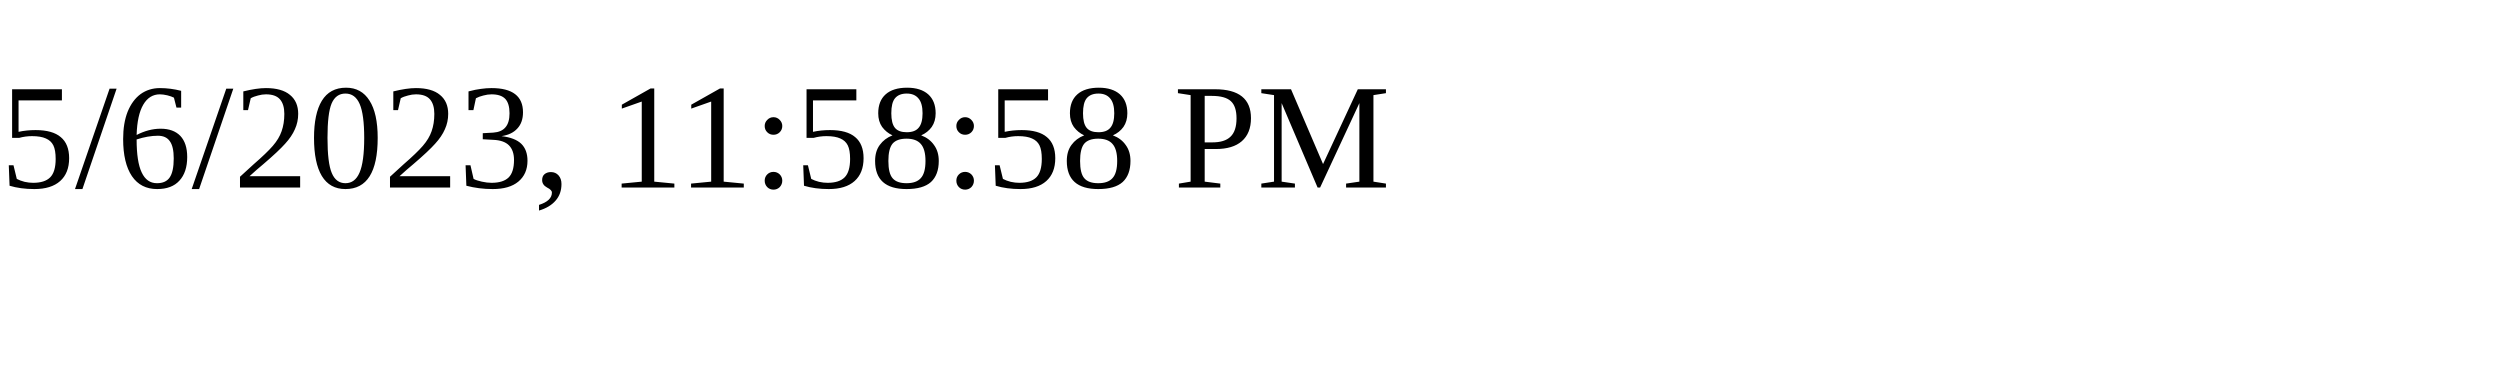
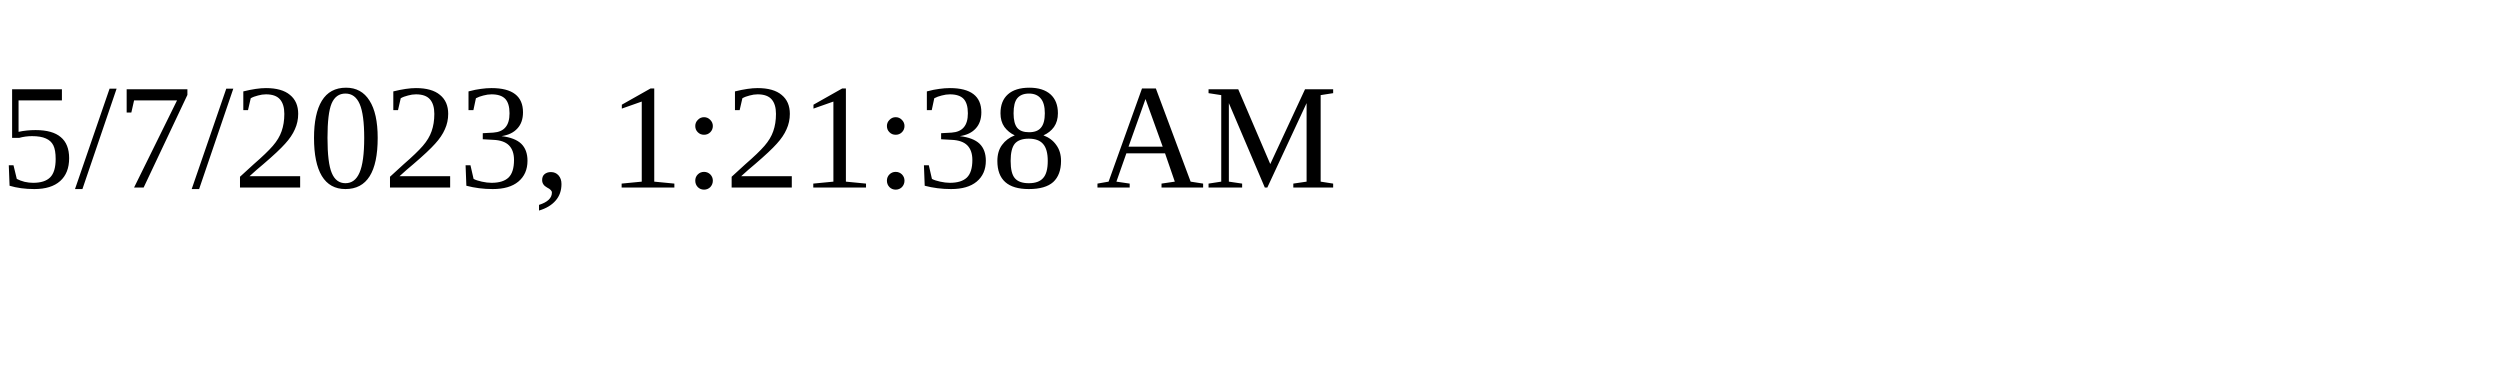
<svg xmlns="http://www.w3.org/2000/svg" height="30" width="200">
-   <text x="0" y="15">5/6/2023, 11:58:58 PM</text>
+   <text x="0" y="15">5/7/2023, 1:21:38 AM</text>
</svg>
